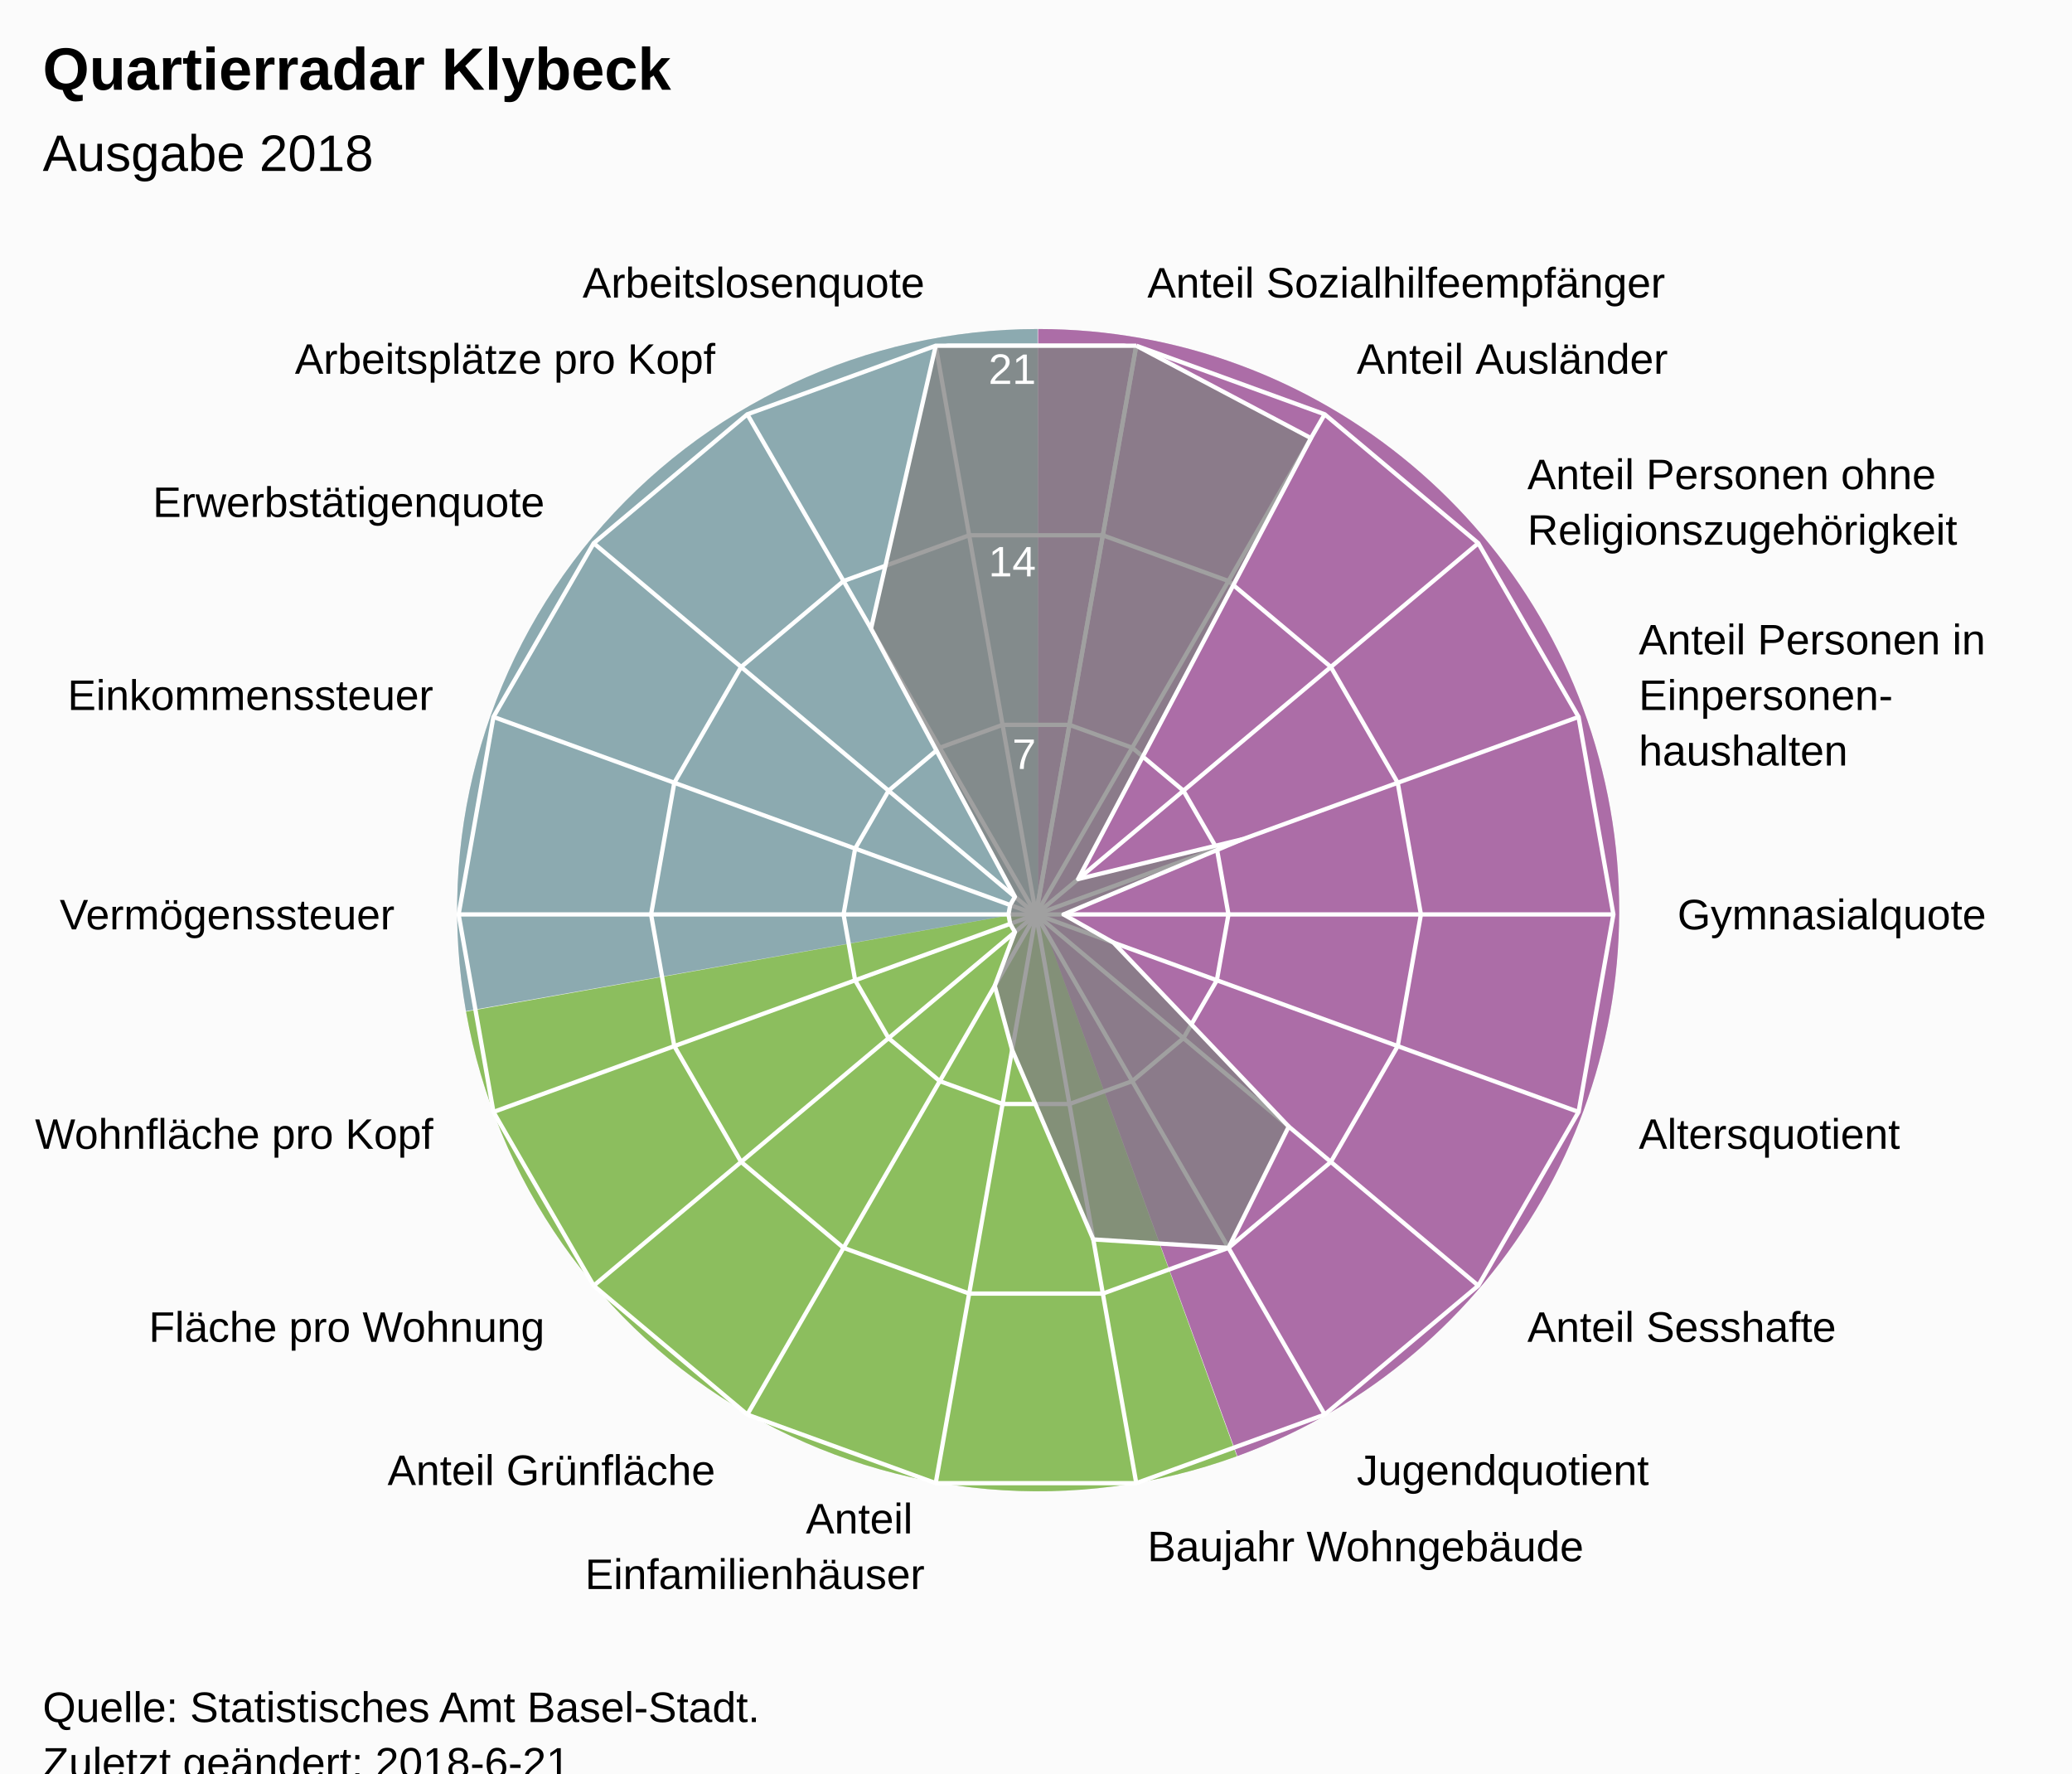
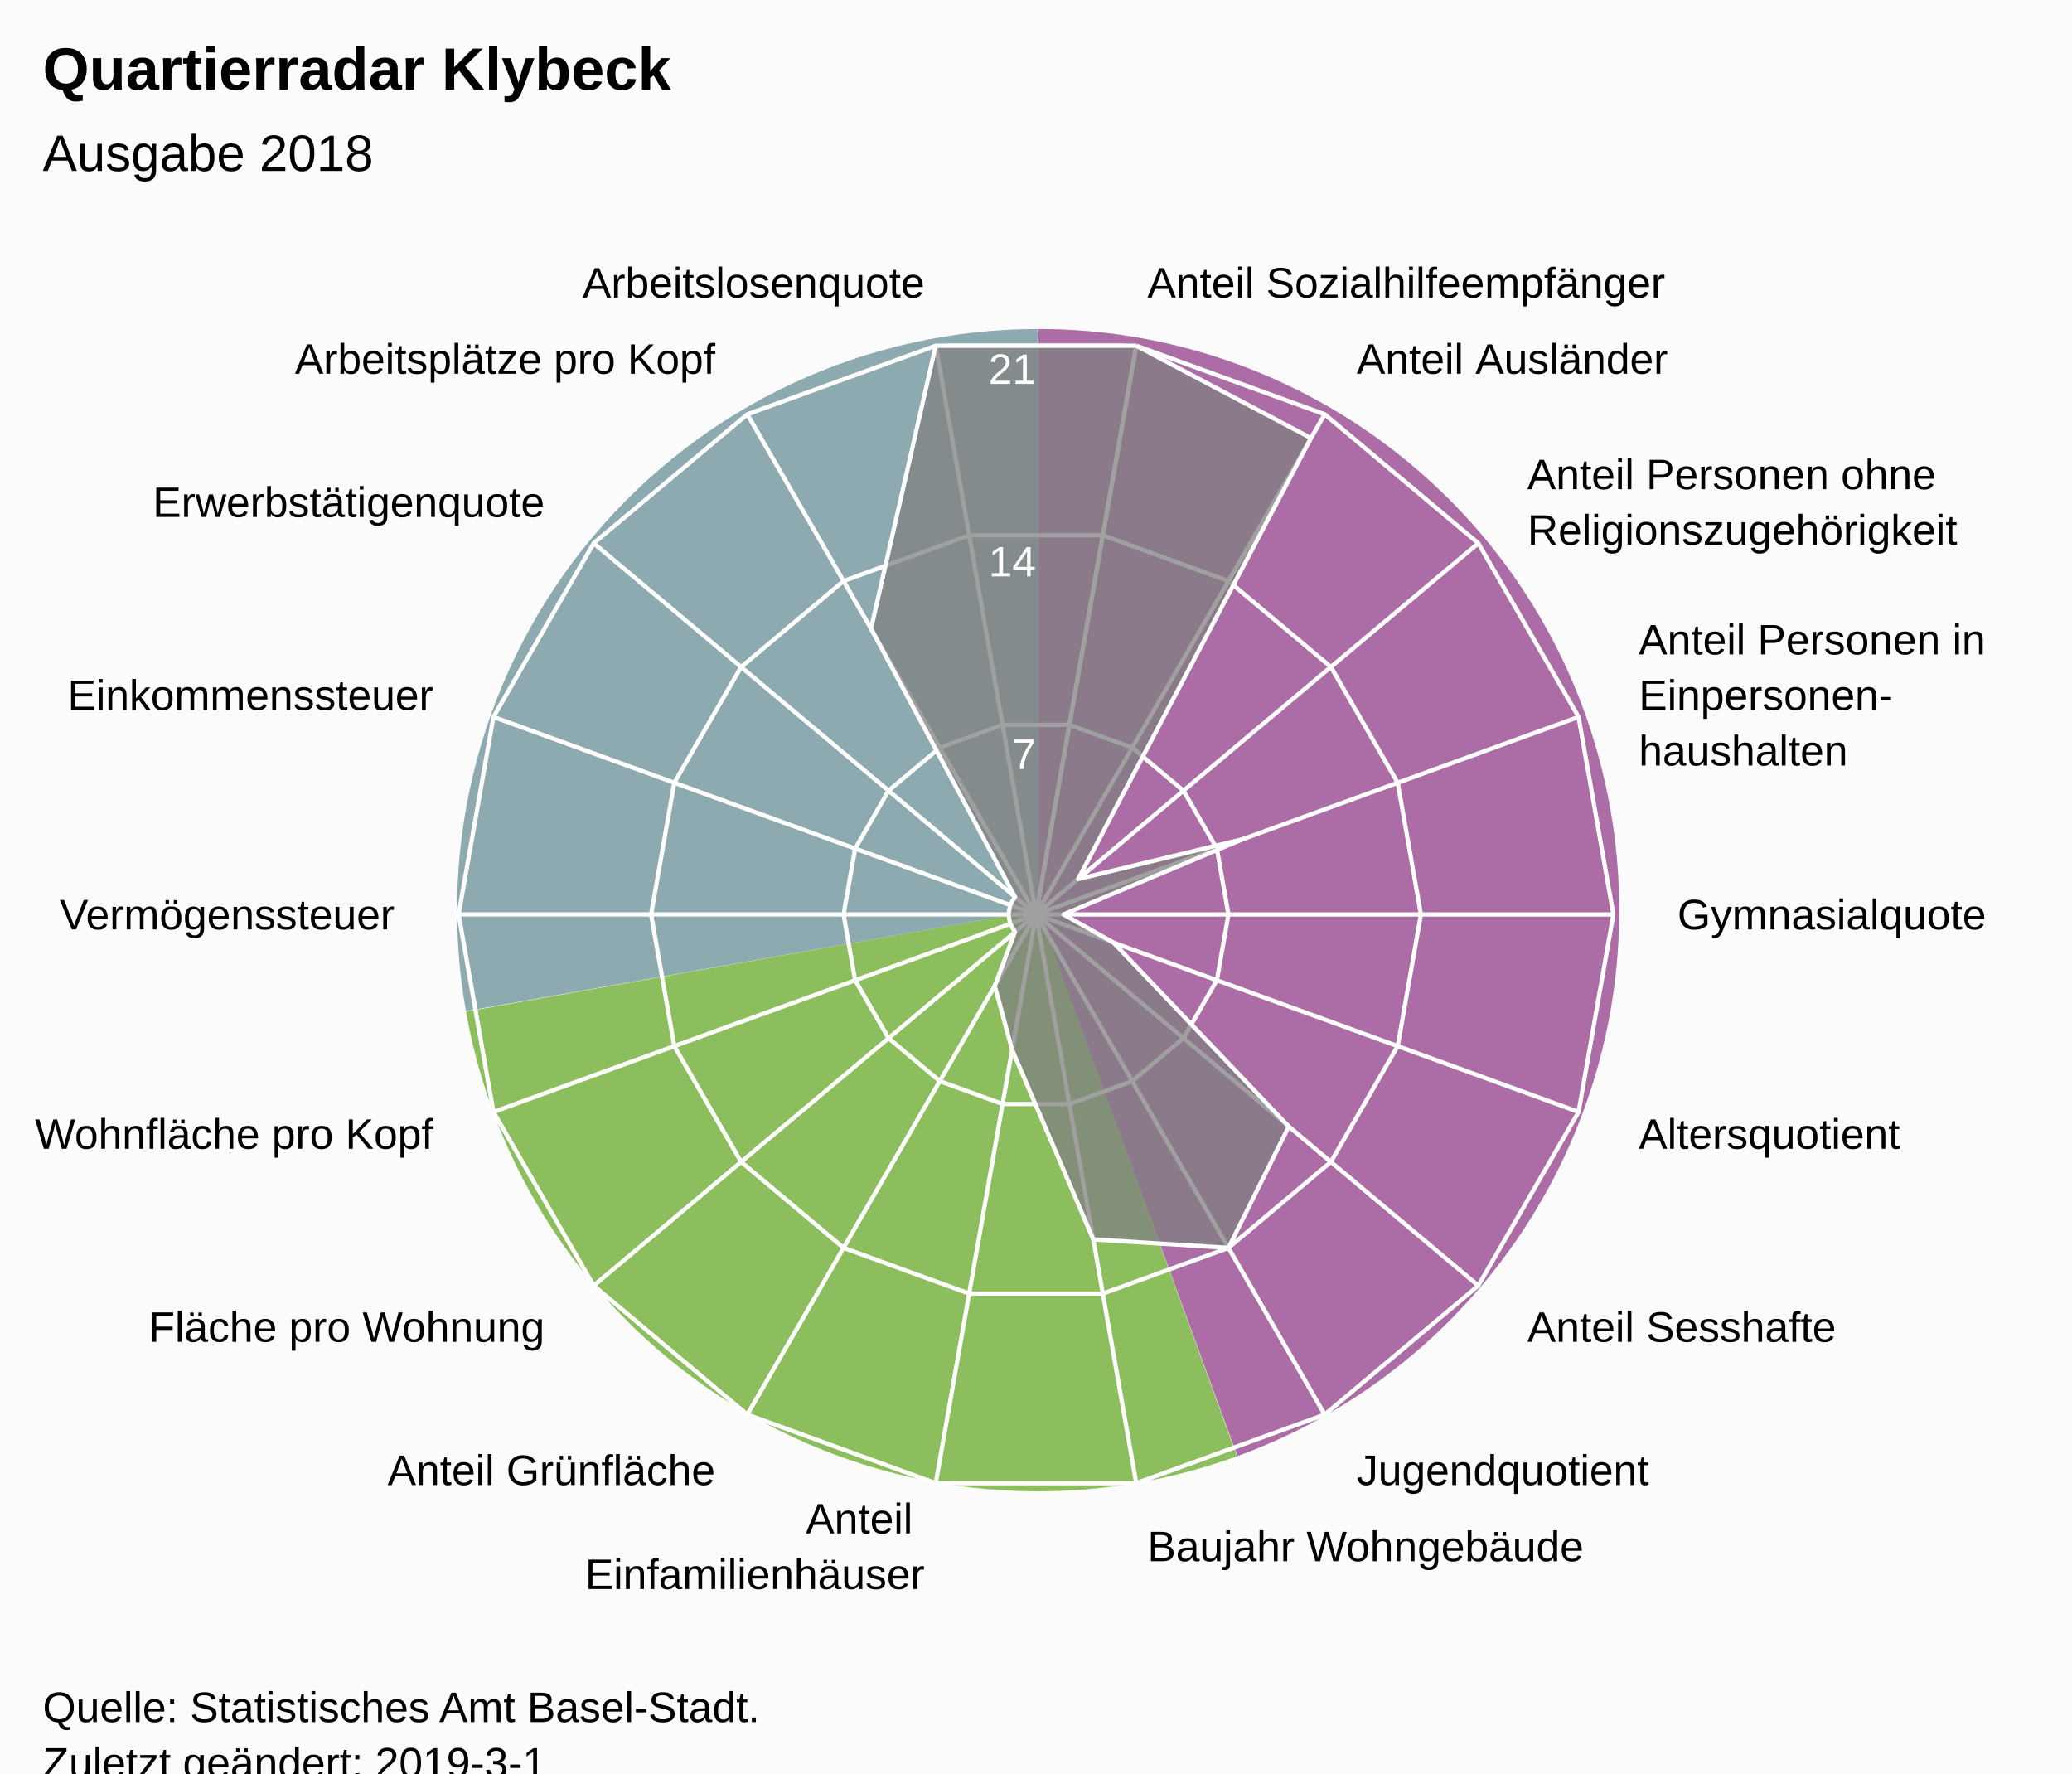
<svg xmlns="http://www.w3.org/2000/svg" version="1.1" class="highcharts-root" style="font-family:Arial;font-size:12px;" viewBox="0 0 485 415">
  <defs>
-     <clipPath id="highcharts-asirjqc-7">
+     <clipPath id="highcharts-9z3dpbw-7">
      <rect x="0" y="0" width="465" height="318" fill="none" />
    </clipPath>
-     <clipPath id="highcharts-asirjqc-9">
+     <clipPath id="highcharts-9z3dpbw-9">
      <circle cx="232.5" cy="159" r="135.15" />
    </clipPath>
  </defs>
  <rect fill="#fbfbfb" class="highcharts-background" x="0" y="0" width="485" height="428" rx="0" ry="0" />
  <rect fill="none" class="highcharts-plot-background" x="10" y="55" width="465" height="318" />
  <path fill="#923F8D" d="M 243 77 A 136 136 0 0 1 289.643 340.752 L 243 213 A 0 0 0 0 0 243 213 Z" fill-opacity="0.5" />
  <path fill="#68AB2B" d="M 289.515 340.798 A 136 136 0 0 1 109.09 236.75 L 243 213 A 0 0 0 0 0 243 213 Z" fill-opacity="0.5" />
  <path fill="#689199" d="M 109.066 236.616 A 136 136 0 0 1 242.864 77 L 243 213 A 0 0 0 0 0 243 213 Z" fill-opacity="0.5" />
  <path fill="#923F8D" d="M 243 77 A 136 136 0 0 1 289.643 340.752 L 243 213 A 0 0 0 0 0 243 213 Z" fill-opacity="0.5" />
  <path fill="#68AB2B" d="M 289.515 340.798 A 136 136 0 0 1 109.09 236.75 L 243 213 A 0 0 0 0 0 243 213 Z" fill-opacity="0.5" />
  <path fill="#689199" d="M 109.066 236.616 A 136 136 0 0 1 242.864 77 L 243 213 A 0 0 0 0 0 243 213 Z" fill-opacity="0.5" />
  <g class="highcharts-pane-group" data-z-index="0" />
  <g class="highcharts-grid highcharts-xaxis-grid " data-z-index="1">
    <path fill="none" stroke="white" stroke-width="1" data-z-index="1" class="highcharts-grid-line" d="M 242.5 214 L 265.969 80.903" opacity="1" />
    <path fill="none" stroke="white" stroke-width="1" data-z-index="1" class="highcharts-grid-line" d="M 242.5 214 L 310.075 96.957" opacity="1" />
    <path fill="none" stroke="white" stroke-width="1" data-z-index="1" class="highcharts-grid-line" d="M 242.5 214 L 346.031 127.127" opacity="1" />
    <path fill="none" stroke="white" stroke-width="1" data-z-index="1" class="highcharts-grid-line" d="M 242.5 214 L 369.499 167.776" opacity="1" />
    <path fill="none" stroke="white" stroke-width="1" data-z-index="1" class="highcharts-grid-line" d="M 242.5 214 L 377.65 214" opacity="1" />
    <path fill="none" stroke="white" stroke-width="1" data-z-index="1" class="highcharts-grid-line" d="M 242.5 214 L 369.499 260.224" opacity="1" />
    <path fill="none" stroke="white" stroke-width="1" data-z-index="1" class="highcharts-grid-line" d="M 242.5 214 L 346.031 300.873" opacity="1" />
    <path fill="none" stroke="white" stroke-width="1" data-z-index="1" class="highcharts-grid-line" d="M 242.5 214 L 310.075 331.043" opacity="1" />
    <path fill="none" stroke="white" stroke-width="1" data-z-index="1" class="highcharts-grid-line" d="M 242.5 214 L 265.969 347.097" opacity="1" />
    <path fill="none" stroke="white" stroke-width="1" data-z-index="1" class="highcharts-grid-line" d="M 242.5 214 L 219.031 347.097" opacity="1" />
    <path fill="none" stroke="white" stroke-width="1" data-z-index="1" class="highcharts-grid-line" d="M 242.5 214 L 174.925 331.043" opacity="1" />
    <path fill="none" stroke="white" stroke-width="1" data-z-index="1" class="highcharts-grid-line" d="M 242.5 214 L 138.969 300.873" opacity="1" />
    <path fill="none" stroke="white" stroke-width="1" data-z-index="1" class="highcharts-grid-line" d="M 242.5 214 L 115.501 260.224" opacity="1" />
    <path fill="none" stroke="white" stroke-width="1" data-z-index="1" class="highcharts-grid-line" d="M 242.5 214 L 107.35 214" opacity="1" />
    <path fill="none" stroke="white" stroke-width="1" data-z-index="1" class="highcharts-grid-line" d="M 242.5 214 L 115.501 167.776" opacity="1" />
    <path fill="none" stroke="white" stroke-width="1" data-z-index="1" class="highcharts-grid-line" d="M 242.5 214 L 138.969 127.127" opacity="1" />
    <path fill="none" stroke="white" stroke-width="1" data-z-index="1" class="highcharts-grid-line" d="M 242.5 214 L 174.925 96.957" opacity="1" />
    <path fill="none" stroke="white" stroke-width="1" data-z-index="1" class="highcharts-grid-line" d="M 242.5 214 L 219.031 80.903" opacity="1" />
    <path fill="none" stroke="white" stroke-width="1" data-z-index="1" class="highcharts-grid-line" d="M 242.5 214 L 265.969 80.903" opacity="1" />
  </g>
  <g class="highcharts-grid highcharts-yaxis-grid " data-z-index="1">
    <path fill="none" stroke="white" stroke-width="1" data-z-index="1" class="highcharts-grid-line" d="M 242.5 214 L 242.5 214 L 242.5 214 L 242.5 214 L 242.5 214 L 242.5 214 L 242.5 214 L 242.5 214 L 242.5 214 L 242.5 214 L 242.5 214 L 242.5 214 L 242.5 214 L 242.5 214 L 242.5 214 L 242.5 214 L 242.5 214 L 242.5 214 L 242.5 214 L 242.5 214" opacity="1" />
    <path fill="none" stroke="white" stroke-width="1" data-z-index="1" class="highcharts-grid-line" d="M 250.323 169.634 L 250.323 169.634 L 234.677 169.634 L 219.975 174.986 L 207.99 185.042 L 200.167 198.592 L 197.45 214 L 200.167 229.408 L 207.99 242.958 L 219.975 253.014 L 234.677 258.366 L 250.323 258.366 L 265.025 253.014 L 277.01 242.958 L 284.833 229.408 L 287.55 214 L 284.833 198.592 L 277.01 185.042 L 265.025 174.986 L 250.323 169.634" opacity="1" />
    <path fill="none" stroke="white" stroke-width="1" data-z-index="1" class="highcharts-grid-line" d="M 258.146 125.269 L 258.146 125.269 L 226.854 125.269 L 197.45 135.971 L 173.479 156.085 L 157.834 183.184 L 152.4 214 L 157.834 244.816 L 173.479 271.915 L 197.45 292.029 L 226.854 302.731 L 258.146 302.731 L 287.55 292.029 L 311.521 271.915 L 327.166 244.816 L 332.6 214 L 327.166 183.184 L 311.521 156.085 L 287.55 135.971 L 258.146 125.269" opacity="1" />
    <path fill="none" stroke="white" stroke-width="1" data-z-index="1" class="highcharts-grid-line" d="M 265.969 80.903 L 265.969 80.903 L 219.031 80.903 L 174.925 96.957 L 138.969 127.127 L 115.501 167.776 L 107.35 214 L 115.501 260.224 L 138.969 300.873 L 174.925 331.043 L 219.031 347.097 L 265.969 347.097 L 310.075 331.043 L 346.031 300.873 L 369.499 260.224 L 377.65 214 L 369.499 167.776 L 346.031 127.127 L 310.075 96.957 L 265.969 80.903" opacity="1" />
  </g>
  <rect fill="none" class="highcharts-plot-border" data-z-index="1" x="10" y="55" width="465" height="318" />
  <g class="highcharts-axis highcharts-xaxis " data-z-index="2">
    <path fill="none" class="highcharts-axis-line" data-z-index="7" d="M 242.5 78.85 A 135.15 135.15 0 1 1 242.365 78.85 M 242.5 214 A 0 0 0 1 0 242.5 214 " />
  </g>
  <g class="highcharts-axis highcharts-yaxis " data-z-index="2">
    <path fill="none" class="highcharts-axis-line" data-z-index="7" d="M 242.5 214 L 242.5 78.85" />
  </g>
  <g class="highcharts-series-group" data-z-index="3">
-     <g data-z-index="0.1" class="highcharts-series highcharts-series-0 highcharts-area-series " transform="translate(10,55) scale(1 1)" clip-path="url(#highcharts-asirjqc-9)">
+     <g data-z-index="0.1" class="highcharts-series highcharts-series-0 highcharts-area-series " transform="translate(10,55) scale(1 1)" clip-path="url(#highcharts-9z3dpbw-9)">
      <path fill="rgb(128,128,128)" fill-opacity="0.75" d="M 255.969 25.903 L 296.857 47.53 L 242.36 150.726 L 280.881 141.391 L 238.936 159 L 250.643 165.603 L 291.661 208.642 L 277.55 237.029 L 245.911 235.055 L 226.912 190.69 L 222.846 175.72 L 227.57 163.137 L 226.452 161.201 L 226.064 159 L 226.452 156.799 L 227.57 154.863 L 193.886 92.118 L 209.031 25.903 L 255.969 25.903 L 232.5 159 L 232.5 159 L 232.5 159 L 232.5 159 L 232.5 159 L 232.5 159 L 232.5 159 L 232.5 159 L 232.5 159 L 232.5 159 L 232.5 159 L 232.5 159 L 232.5 159 L 232.5 159 L 232.5 159 L 232.5 159 L 232.5 159 L 232.5 159 L 232.5 159" class="highcharts-area" data-z-index="0" />
      <path fill="none" d="M 255.969 25.903 L 296.857 47.53 L 242.36 150.726 L 280.881 141.391 L 238.936 159 L 250.643 165.603 L 291.661 208.642 L 277.55 237.029 L 245.911 235.055 L 226.912 190.69 L 222.846 175.72 L 227.57 163.137 L 226.452 161.201 L 226.064 159 L 226.452 156.799 L 227.57 154.863 L 193.886 92.118 L 209.031 25.903 L 255.969 25.903" class="highcharts-graph" data-z-index="1" stroke="white" stroke-width="1" stroke-linejoin="round" stroke-linecap="round" />
    </g>
    <g data-z-index="0.1" class="highcharts-markers highcharts-series-0 highcharts-area-series " transform="translate(10,55) scale(1 1)" clip-path="none" />
  </g>
  <text x="10" text-anchor="start" class="highcharts-title" data-z-index="4" style="color:#000000;font-size:14px;font-weight:bold;font-family:Arial;fill:#000000;" y="21">
    <tspan>Quartierradar Klybeck</tspan>
  </text>
  <text x="10" text-anchor="start" class="highcharts-subtitle" data-z-index="4" style="color:#000000;font-size:12px;font-weight:normal;font-family:Arial;fill:#000000;" y="40">
    <tspan>Ausgabe 2018</tspan>
  </text>
  <g class="highcharts-axis-labels highcharts-xaxis-labels " data-z-index="7">
    <text x="268.573" style="color:#000000;cursor:default;font-size:10px;fill:#000000;" transform="translate(0,0)" text-anchor="start" y="69.631" opacity="1">
      <tspan>Anteil Sozialhilfeempfänger</tspan>
    </text>
    <text x="317.575" style="color:#000000;cursor:default;font-size:10px;fill:#000000;" transform="translate(0,0)" text-anchor="start" y="87.466" opacity="1">
      <tspan>Anteil Ausländer</tspan>
    </text>
    <text x="357.522" style="color:#000000;cursor:default;font-size:10px;fill:#000000;" transform="translate(0,0)" text-anchor="start" y="114.485" opacity="1">
      <tspan>Anteil Personen ohne</tspan>
      <tspan dy="13" x="357.522">Religionszugehörigkeit</tspan>
    </text>
    <text x="383.595" style="color:#000000;cursor:default;font-size:10px;fill:#000000;" transform="translate(0,0)" text-anchor="start" y="153.146" opacity="1">
      <tspan>Anteil Personen in</tspan>
      <tspan dy="13" x="383.595">Einpersonen-</tspan>
      <tspan dy="13" x="383.595">haushalten</tspan>
    </text>
    <text x="392.65" style="color:#000000;cursor:default;font-size:10px;fill:#000000;" transform="translate(0,0)" text-anchor="start" y="217.5" opacity="1">
      <tspan>Gymnasialquote</tspan>
    </text>
    <text x="383.595" style="color:#000000;cursor:default;font-size:10px;fill:#000000;" transform="translate(0,0)" text-anchor="start" y="268.854" opacity="1">
      <tspan>Altersquotient</tspan>
    </text>
    <text x="357.522" style="color:#000000;cursor:default;font-size:10px;fill:#000000;" transform="translate(0,0)" text-anchor="start" y="314.015" opacity="1">
      <tspan>Anteil Sesshafte</tspan>
    </text>
    <text x="317.575" style="color:#000000;cursor:default;font-size:10px;fill:#000000;" transform="translate(0,0)" text-anchor="start" y="347.534" opacity="1">
      <tspan>Jugendquotient</tspan>
    </text>
    <text x="268.573" style="color:#000000;cursor:default;font-size:10px;fill:#000000;" transform="translate(0,0)" text-anchor="start" y="365.369" opacity="1">
      <tspan>Baujahr Wohngebäude</tspan>
    </text>
    <text x="216.427" style="color:#000000;cursor:default;font-size:10px;fill:#000000;" transform="translate(0,0)" text-anchor="end" y="358.869" opacity="1">
      <tspan>Anteil</tspan>
      <tspan dy="13" x="216.427">Einfamilienhäuser</tspan>
    </text>
    <text x="167.425" style="color:#000000;cursor:default;font-size:10px;fill:#000000;" transform="translate(0,0)" text-anchor="end" y="347.534" opacity="1">
      <tspan>Anteil Grünfläche</tspan>
    </text>
    <text x="127.478" style="color:#000000;cursor:default;font-size:10px;fill:#000000;" transform="translate(0,0)" text-anchor="end" y="314.015" opacity="1">
      <tspan>Fläche pro Wohnung</tspan>
    </text>
    <text x="101.405" style="color:#000000;cursor:default;font-size:10px;fill:#000000;" transform="translate(0,0)" text-anchor="end" y="268.854" opacity="1">
      <tspan>Wohnfläche pro Kopf</tspan>
    </text>
    <text x="92.35" style="color:#000000;cursor:default;font-size:10px;fill:#000000;" transform="translate(0,0)" text-anchor="end" y="217.5" opacity="1">
      <tspan>Vermögenssteuer</tspan>
    </text>
    <text x="101.405" style="color:#000000;cursor:default;font-size:10px;fill:#000000;" transform="translate(0,0)" text-anchor="end" y="166.146" opacity="1">
      <tspan>Einkommenssteuer</tspan>
    </text>
    <text x="127.478" style="color:#000000;cursor:default;font-size:10px;fill:#000000;" transform="translate(0,0)" text-anchor="end" y="120.985" opacity="1">
      <tspan>Erwerbstätigenquote</tspan>
    </text>
    <text x="167.425" style="color:#000000;cursor:default;font-size:10px;fill:#000000;" transform="translate(0,0)" text-anchor="end" y="87.466" opacity="1">
      <tspan>Arbeitsplätze pro Kopf</tspan>
    </text>
    <text x="216.427" style="color:#000000;cursor:default;font-size:10px;fill:#000000;" transform="translate(0,0)" text-anchor="end" y="69.631" opacity="1">
      <tspan>Arbeitslosenquote</tspan>
    </text>
    <text x="0" style="color:#000000;cursor:default;font-size:10px;fill:#000000;" transform="translate(0,0)" text-anchor="middle" y="-9999">18</text>
  </g>
  <g class="highcharts-axis-labels highcharts-yaxis-labels " data-z-index="7">
    <text x="0" style="color:white;cursor:default;font-size:10px;fill:white;" text-anchor="end" transform="translate(0,0)" y="-9999">0</text>
    <text x="242.5" style="color:white;cursor:default;font-size:10px;fill:white;" text-anchor="end" transform="translate(0,0)" y="179.95" opacity="1">7</text>
    <text x="242.5" style="color:white;cursor:default;font-size:10px;fill:white;" text-anchor="end" transform="translate(0,0)" y="134.9" opacity="1">14</text>
    <text x="242.5" style="color:white;cursor:default;font-size:10px;fill:white;" text-anchor="end" transform="translate(0,0)" y="89.85" opacity="1">21</text>
  </g>
  <text x="10" class="highcharts-credits" text-anchor="start" data-z-index="8" style="cursor:default;color:#000000;font-size:10px;fill:#000000;" y="403">
    <tspan>Quelle: Statistisches Amt Basel-Stadt.</tspan>
-     <tspan x="10" dy="13">Zuletzt geändert: 2018-6-21</tspan>
+     <tspan x="10" dy="13">Zuletzt geändert: 2019-3-1</tspan>
  </text>
</svg>
